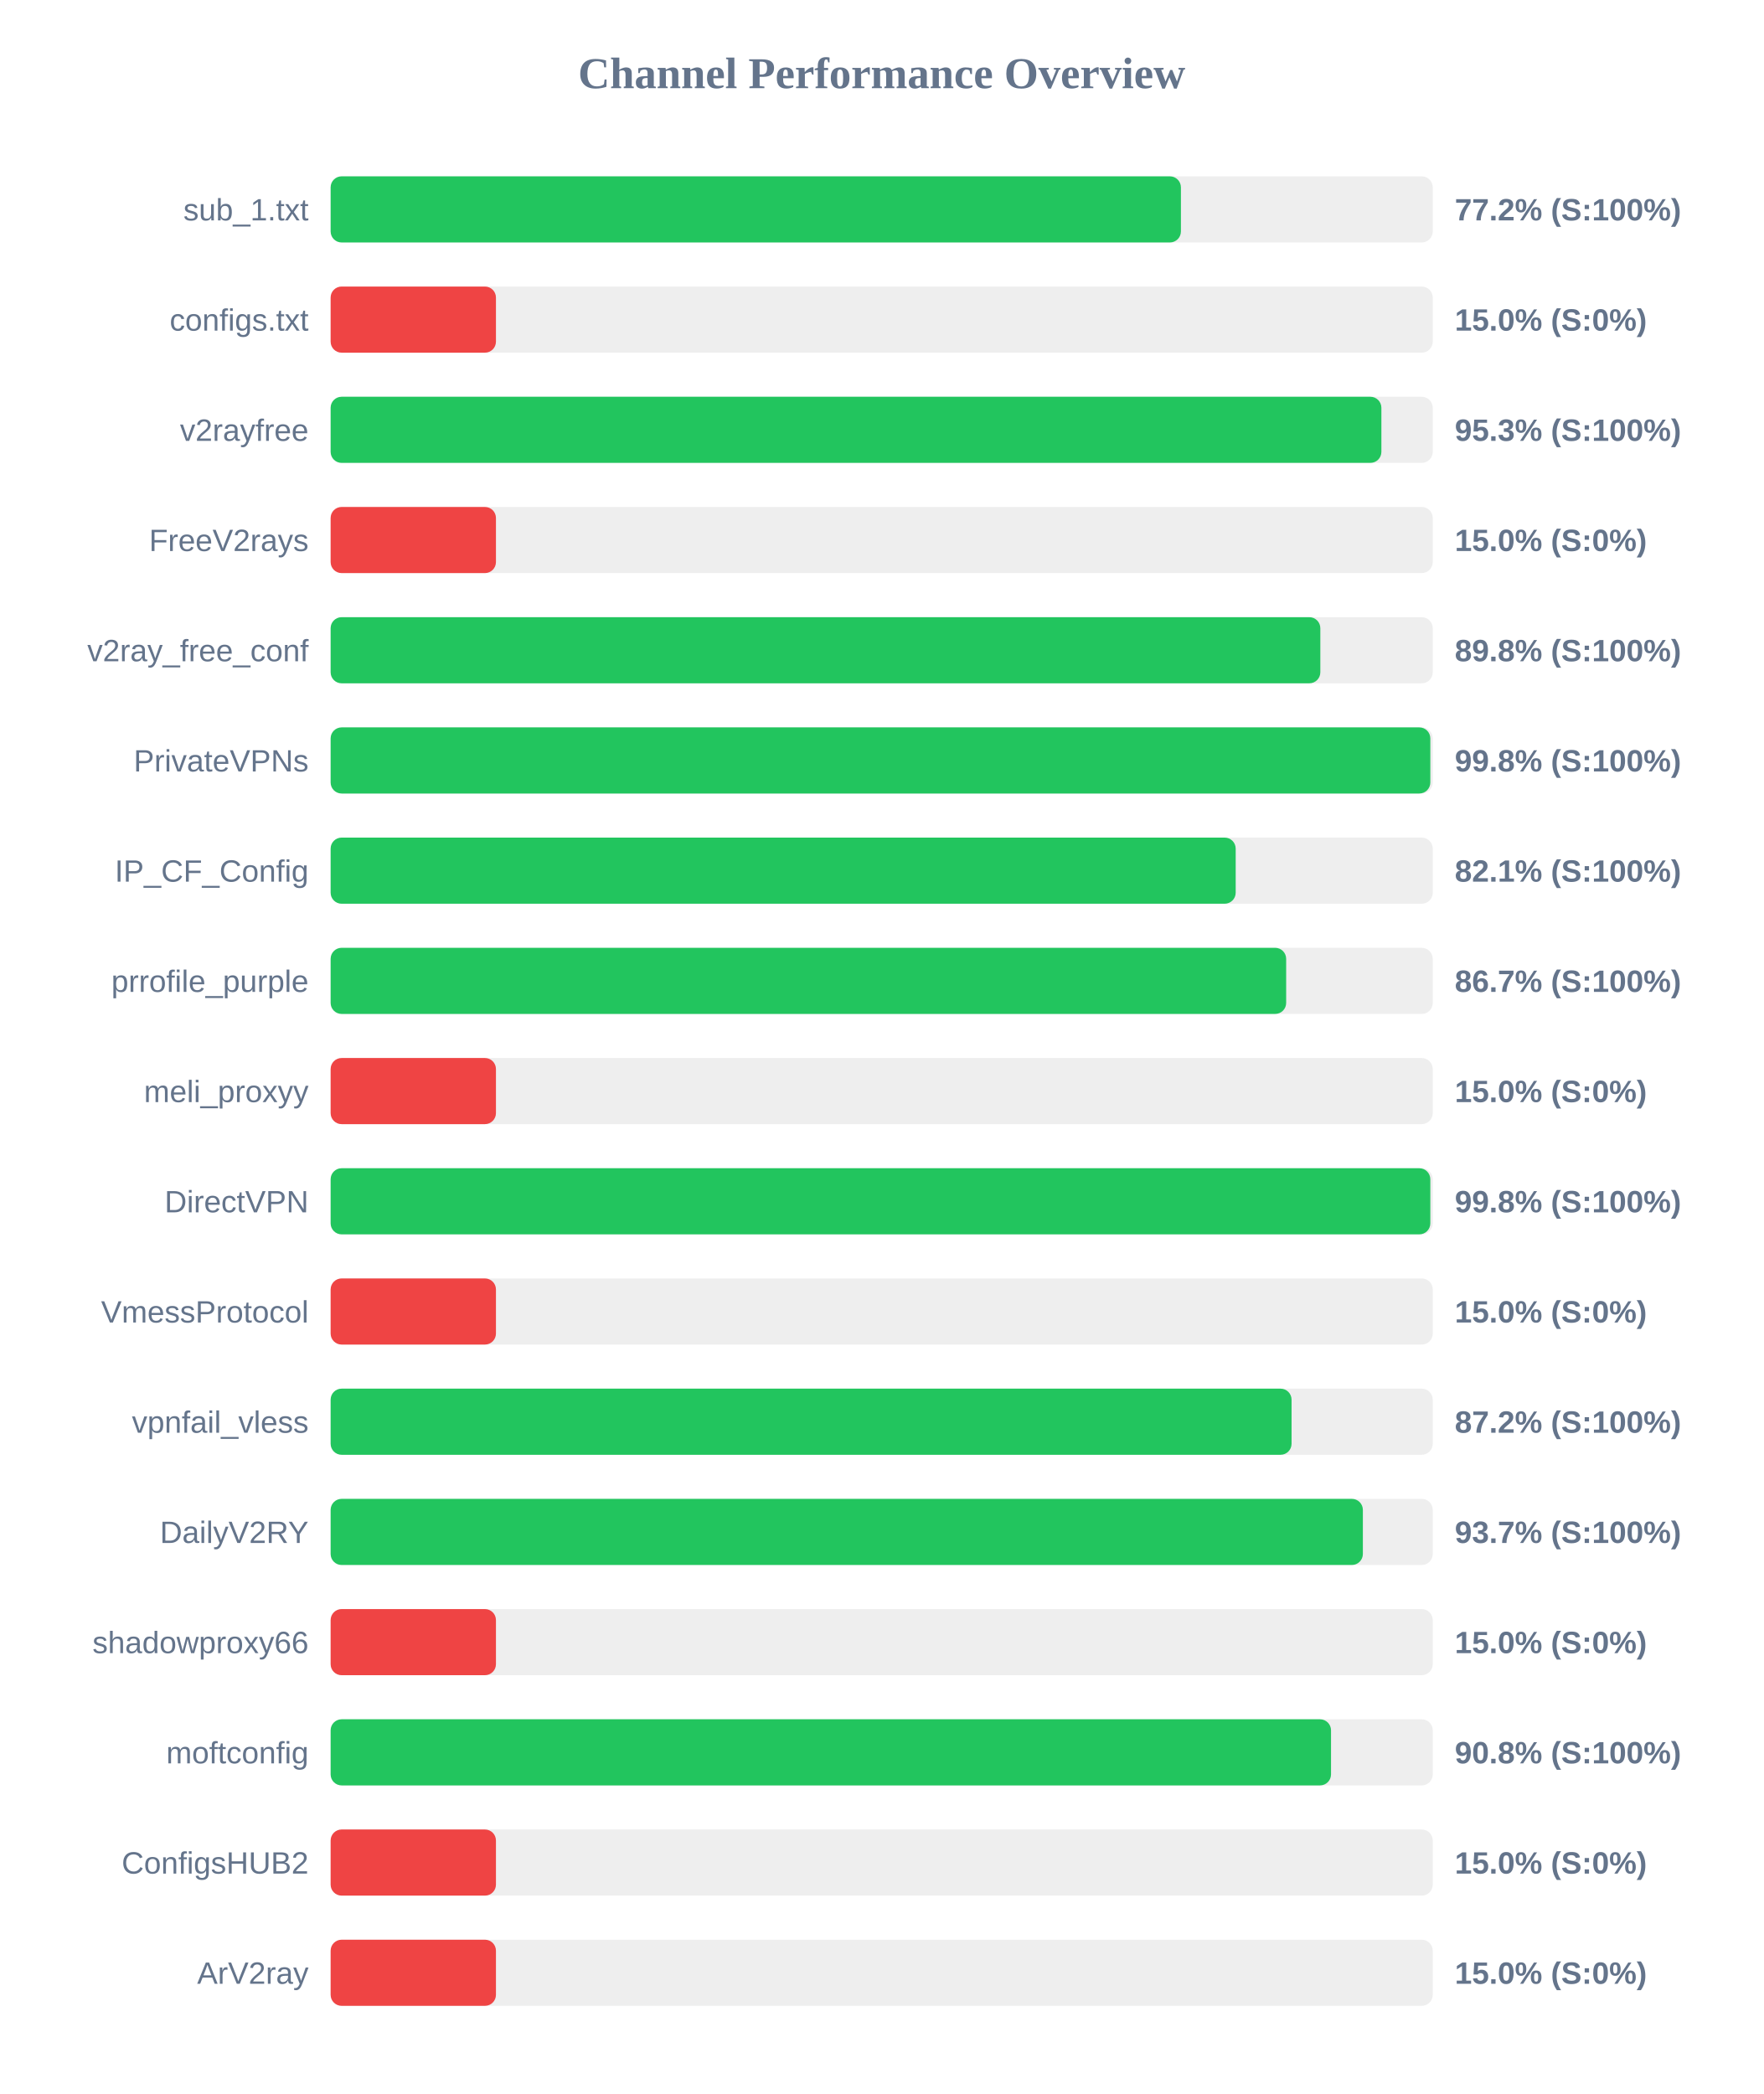
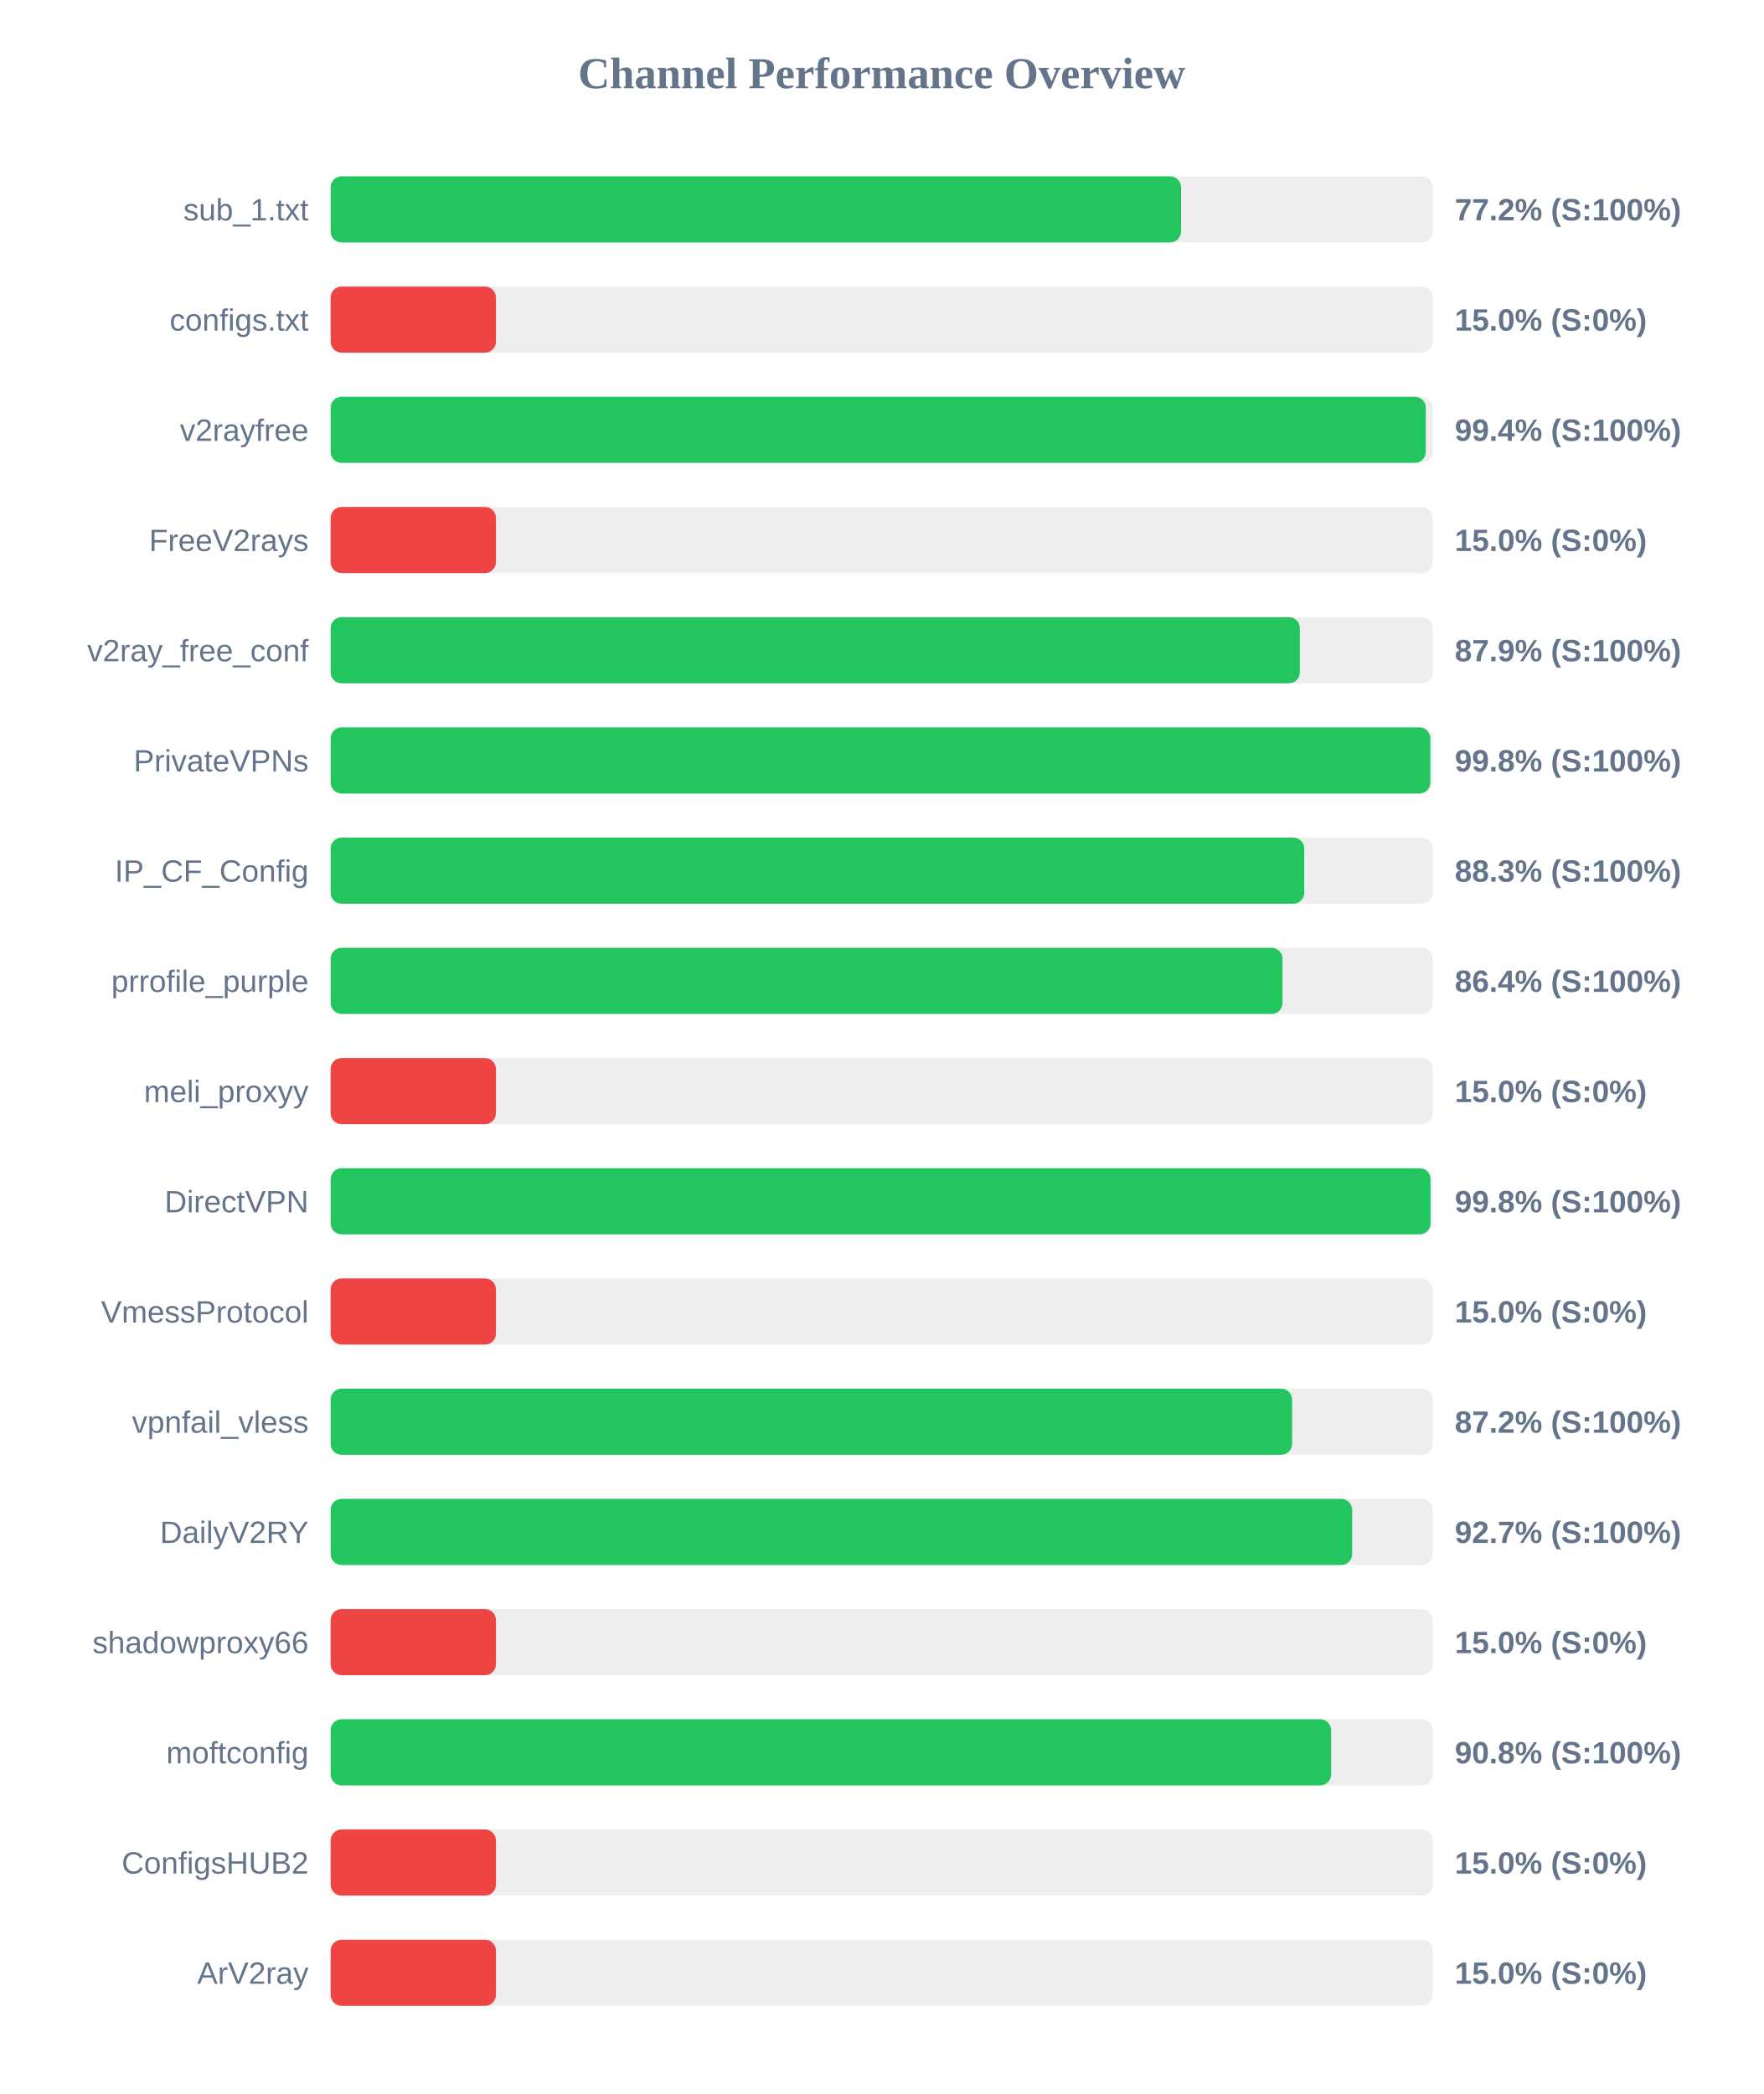
<svg xmlns="http://www.w3.org/2000/svg" width="800" height="950" version="1.1">
  <style>
        .row { font: 14px Arial; fill: #64748b; }
        .score { font: bold 14px Arial; fill: #64748b; }
    </style>
  <text x="400" y="40" text-anchor="middle" font-size="20px" font-weight="bold" fill="#64748b">Channel Performance Overview</text>
  <rect x="150" y="80" width="500" height="30" fill="#eee" rx="5" />
-   <rect x="150" y="80" width="385.75" height="30" fill="#22c55e" rx="5" />
+   <rect x="150" y="80" width="385.8" height="30" fill="#22c55e" rx="5" />
  <text x="140" y="100" text-anchor="end" class="row">sub_1.txt</text>
  <text x="660" y="100" text-anchor="start" class="score">77.2% (S:100%)</text>
  <rect x="150" y="130" width="500" height="30" fill="#eee" rx="5" />
  <rect x="150" y="130" width="75.0" height="30" fill="#ef4444" rx="5" />
  <text x="140" y="150" text-anchor="end" class="row">configs.txt</text>
  <text x="660" y="150" text-anchor="start" class="score">15.0% (S:0%)</text>
  <rect x="150" y="180" width="500" height="30" fill="#eee" rx="5" />
-   <rect x="150" y="180" width="476.7" height="30" fill="#22c55e" rx="5" />
+   <rect x="150" y="180" width="496.85" height="30" fill="#22c55e" rx="5" />
  <text x="140" y="200" text-anchor="end" class="row">v2rayfree</text>
-   <text x="660" y="200" text-anchor="start" class="score">95.3% (S:100%)</text>
+   <text x="660" y="200" text-anchor="start" class="score">99.4% (S:100%)</text>
  <rect x="150" y="230" width="500" height="30" fill="#eee" rx="5" />
  <rect x="150" y="230" width="75.0" height="30" fill="#ef4444" rx="5" />
  <text x="140" y="250" text-anchor="end" class="row">FreeV2rays</text>
  <text x="660" y="250" text-anchor="start" class="score">15.0% (S:0%)</text>
  <rect x="150" y="280" width="500" height="30" fill="#eee" rx="5" />
-   <rect x="150" y="280" width="449.0" height="30" fill="#22c55e" rx="5" />
+   <rect x="150" y="280" width="439.7" height="30" fill="#22c55e" rx="5" />
  <text x="140" y="300" text-anchor="end" class="row">v2ray_free_conf</text>
-   <text x="660" y="300" text-anchor="start" class="score">89.8% (S:100%)</text>
+   <text x="660" y="300" text-anchor="start" class="score">87.9% (S:100%)</text>
  <rect x="150" y="330" width="500" height="30" fill="#eee" rx="5" />
  <rect x="150" y="330" width="498.9" height="30" fill="#22c55e" rx="5" />
  <text x="140" y="350" text-anchor="end" class="row">PrivateVPNs</text>
  <text x="660" y="350" text-anchor="start" class="score">99.8% (S:100%)</text>
  <rect x="150" y="380" width="500" height="30" fill="#eee" rx="5" />
-   <rect x="150" y="380" width="410.6" height="30" fill="#22c55e" rx="5" />
+   <rect x="150" y="380" width="441.7" height="30" fill="#22c55e" rx="5" />
  <text x="140" y="400" text-anchor="end" class="row">IP_CF_Config</text>
-   <text x="660" y="400" text-anchor="start" class="score">82.1% (S:100%)</text>
+   <text x="660" y="400" text-anchor="start" class="score">88.3% (S:100%)</text>
  <rect x="150" y="430" width="500" height="30" fill="#eee" rx="5" />
-   <rect x="150" y="430" width="433.5" height="30" fill="#22c55e" rx="5" />
+   <rect x="150" y="430" width="431.85" height="30" fill="#22c55e" rx="5" />
  <text x="140" y="450" text-anchor="end" class="row">prrofile_purple</text>
-   <text x="660" y="450" text-anchor="start" class="score">86.7% (S:100%)</text>
+   <text x="660" y="450" text-anchor="start" class="score">86.4% (S:100%)</text>
  <rect x="150" y="480" width="500" height="30" fill="#eee" rx="5" />
  <rect x="150" y="480" width="75.0" height="30" fill="#ef4444" rx="5" />
  <text x="140" y="500" text-anchor="end" class="row">meli_proxyy</text>
  <text x="660" y="500" text-anchor="start" class="score">15.0% (S:0%)</text>
  <rect x="150" y="530" width="500" height="30" fill="#eee" rx="5" />
-   <rect x="150" y="530" width="498.9" height="30" fill="#22c55e" rx="5" />
+   <rect x="150" y="530" width="499.0" height="30" fill="#22c55e" rx="5" />
  <text x="140" y="550" text-anchor="end" class="row">DirectVPN</text>
  <text x="660" y="550" text-anchor="start" class="score">99.8% (S:100%)</text>
  <rect x="150" y="580" width="500" height="30" fill="#eee" rx="5" />
  <rect x="150" y="580" width="75.0" height="30" fill="#ef4444" rx="5" />
  <text x="140" y="600" text-anchor="end" class="row">VmessProtocol</text>
  <text x="660" y="600" text-anchor="start" class="score">15.0% (S:0%)</text>
  <rect x="150" y="630" width="500" height="30" fill="#eee" rx="5" />
-   <rect x="150" y="630" width="435.95" height="30" fill="#22c55e" rx="5" />
+   <rect x="150" y="630" width="436.2" height="30" fill="#22c55e" rx="5" />
  <text x="140" y="650" text-anchor="end" class="row">vpnfail_vless</text>
  <text x="660" y="650" text-anchor="start" class="score">87.2% (S:100%)</text>
  <rect x="150" y="680" width="500" height="30" fill="#eee" rx="5" />
-   <rect x="150" y="680" width="468.3" height="30" fill="#22c55e" rx="5" />
+   <rect x="150" y="680" width="463.45" height="30" fill="#22c55e" rx="5" />
  <text x="140" y="700" text-anchor="end" class="row">DailyV2RY</text>
-   <text x="660" y="700" text-anchor="start" class="score">93.7% (S:100%)</text>
+   <text x="660" y="700" text-anchor="start" class="score">92.7% (S:100%)</text>
  <rect x="150" y="730" width="500" height="30" fill="#eee" rx="5" />
  <rect x="150" y="730" width="75.0" height="30" fill="#ef4444" rx="5" />
  <text x="140" y="750" text-anchor="end" class="row">shadowproxy66</text>
  <text x="660" y="750" text-anchor="start" class="score">15.0% (S:0%)</text>
  <rect x="150" y="780" width="500" height="30" fill="#eee" rx="5" />
-   <rect x="150" y="780" width="453.85" height="30" fill="#22c55e" rx="5" />
+   <rect x="150" y="780" width="453.9" height="30" fill="#22c55e" rx="5" />
  <text x="140" y="800" text-anchor="end" class="row">moftconfig</text>
  <text x="660" y="800" text-anchor="start" class="score">90.8% (S:100%)</text>
  <rect x="150" y="830" width="500" height="30" fill="#eee" rx="5" />
  <rect x="150" y="830" width="75.0" height="30" fill="#ef4444" rx="5" />
  <text x="140" y="850" text-anchor="end" class="row">ConfigsHUB2</text>
  <text x="660" y="850" text-anchor="start" class="score">15.0% (S:0%)</text>
  <rect x="150" y="880" width="500" height="30" fill="#eee" rx="5" />
  <rect x="150" y="880" width="75.0" height="30" fill="#ef4444" rx="5" />
  <text x="140" y="900" text-anchor="end" class="row">ArV2ray</text>
  <text x="660" y="900" text-anchor="start" class="score">15.0% (S:0%)</text>
</svg>
